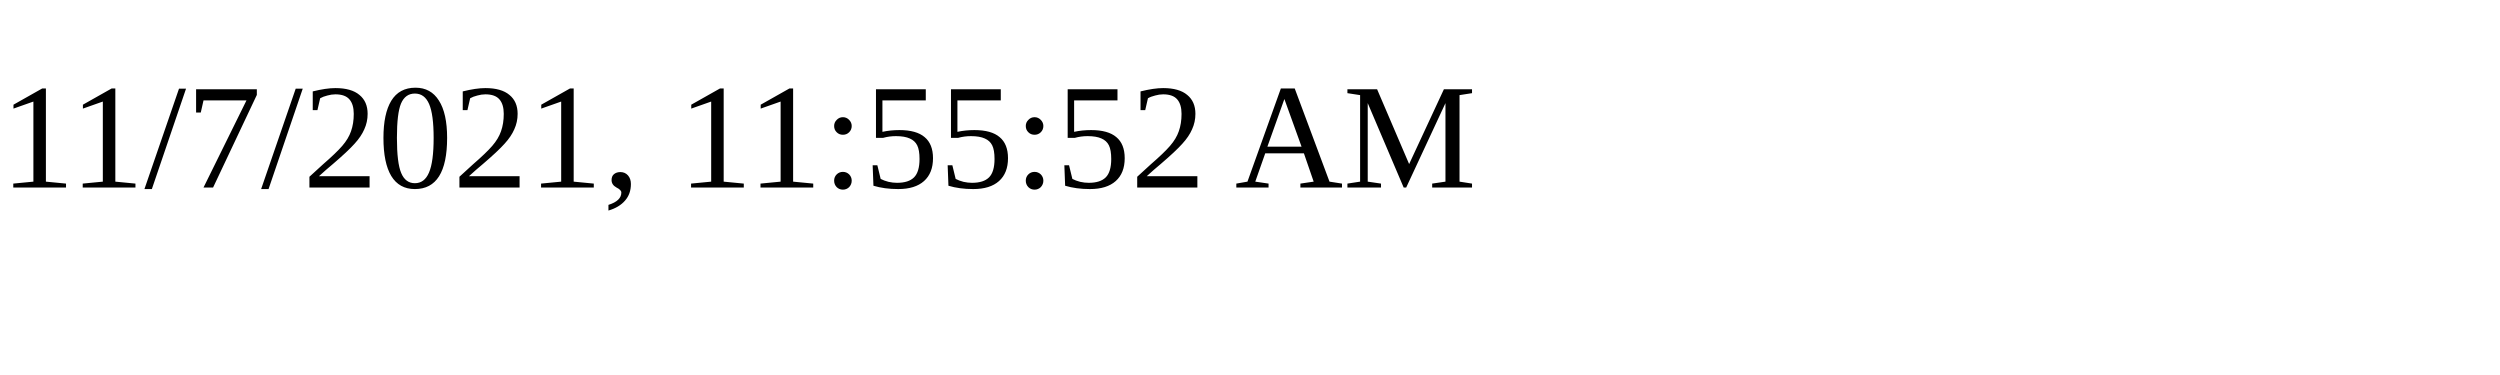
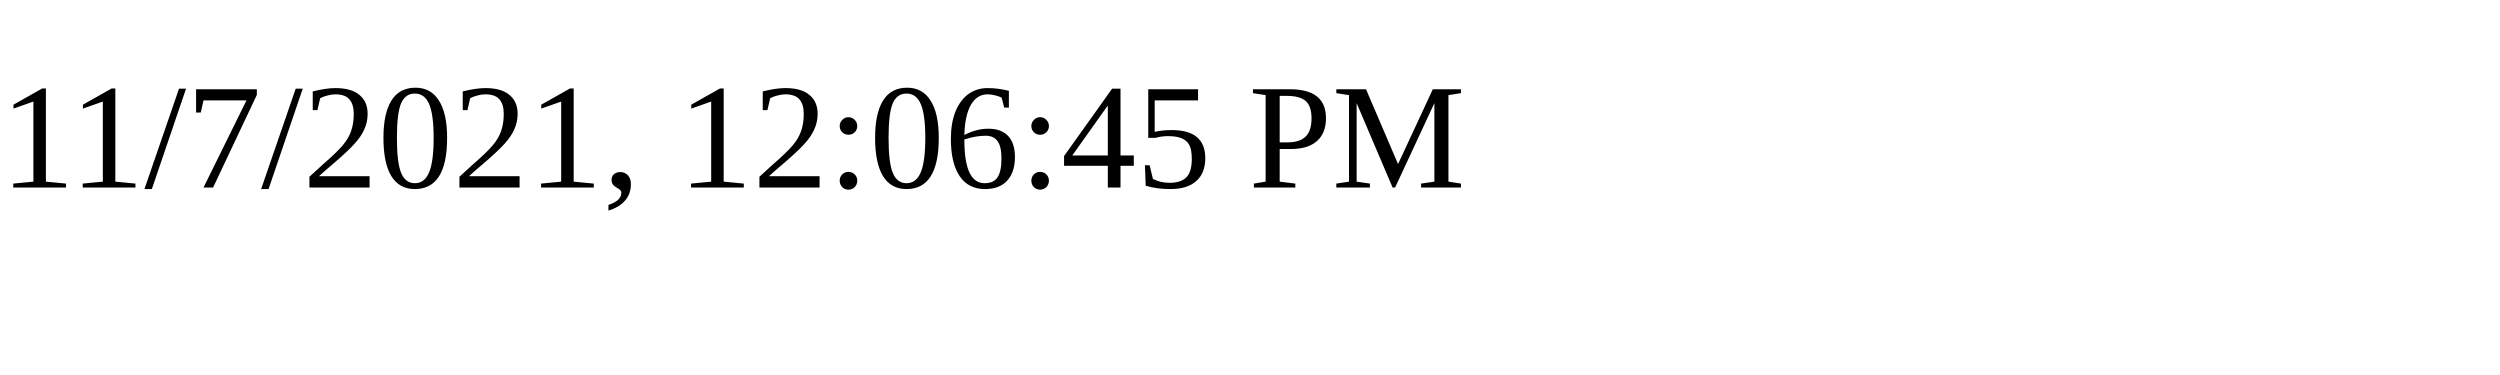
<svg xmlns="http://www.w3.org/2000/svg" height="30" width="200">
-   <text x="0" y="15">11/7/2021, 11:55:52 AM</text>
+   <text x="0" y="15">11/7/2021, 12:06:45 PM</text>
</svg>
